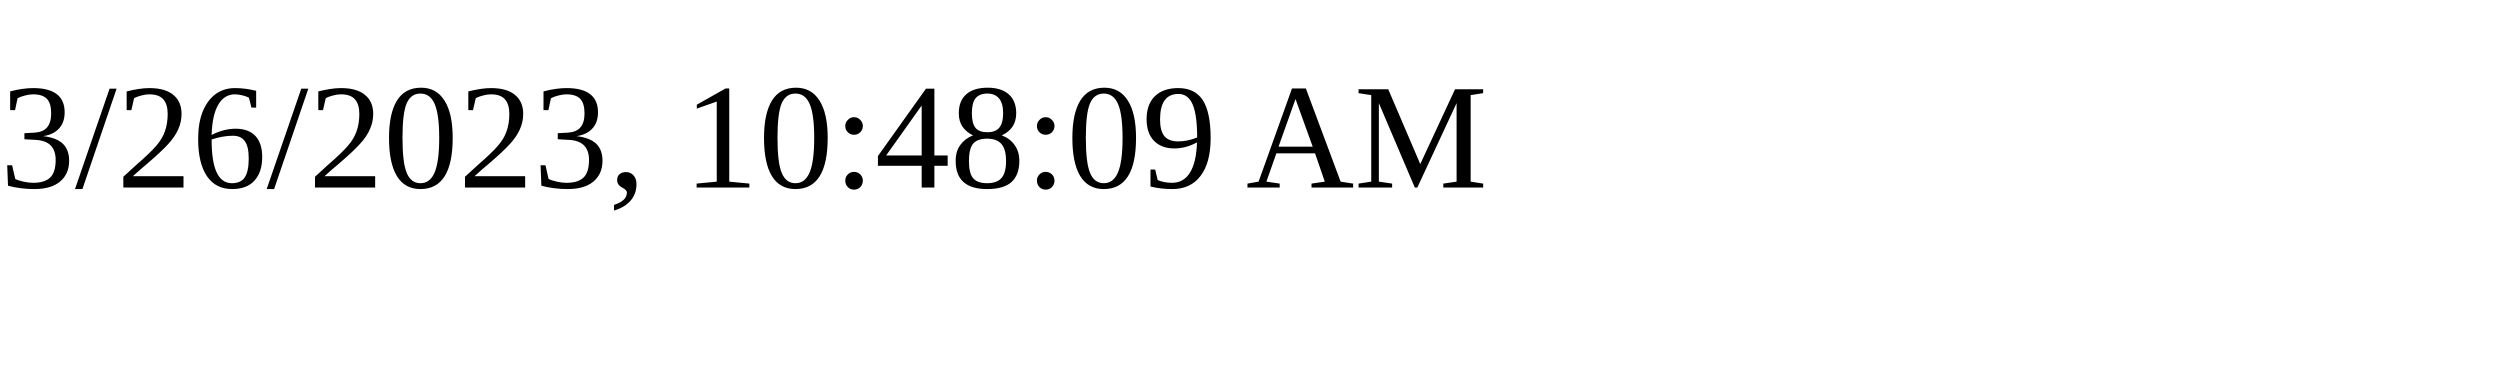
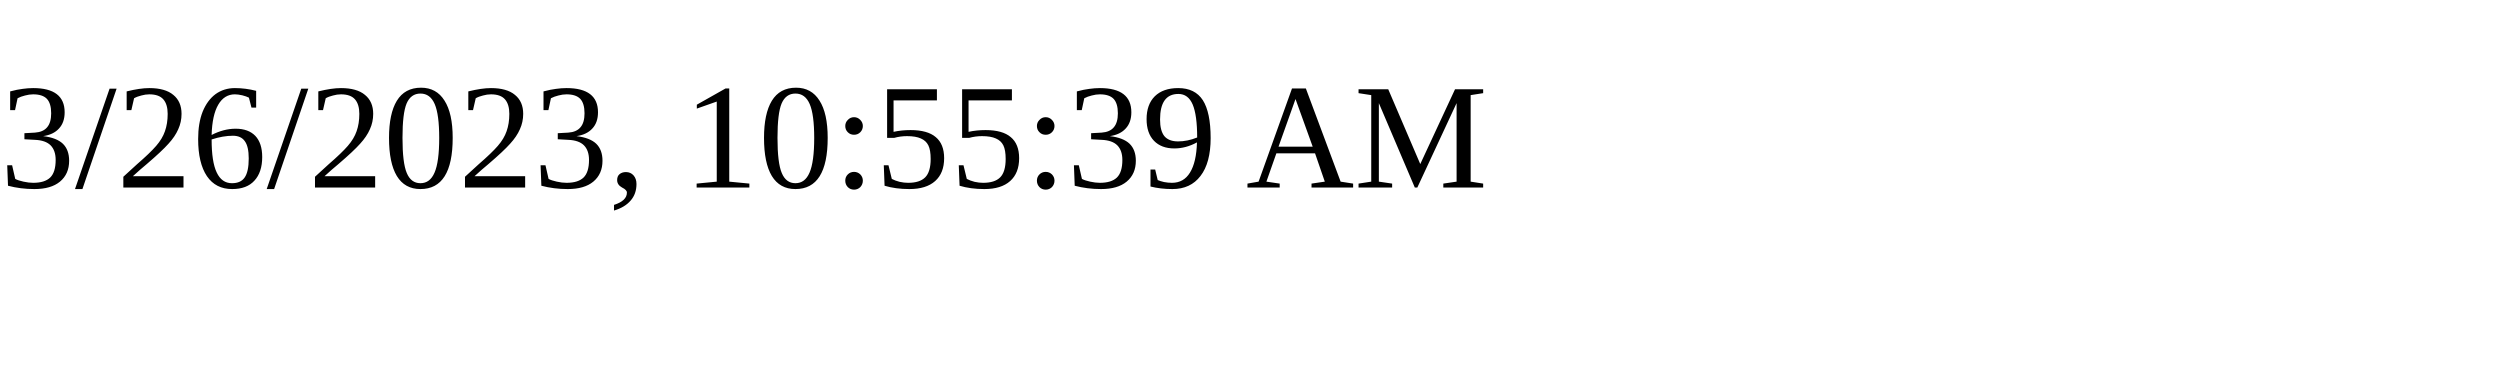
<svg xmlns="http://www.w3.org/2000/svg" height="30" width="200">
-   <text x="0" y="15">3/26/2023, 10:48:09 AM</text>
+   <text x="0" y="15">3/26/2023, 10:55:39 AM</text>
</svg>
